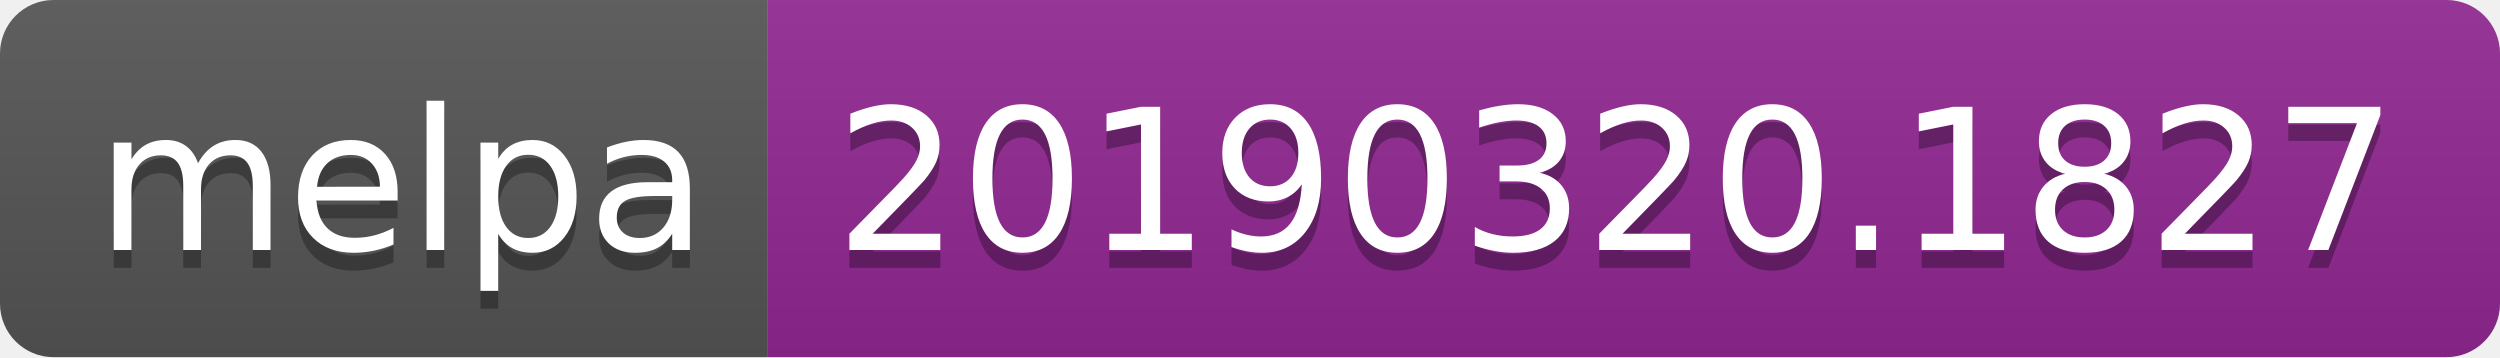
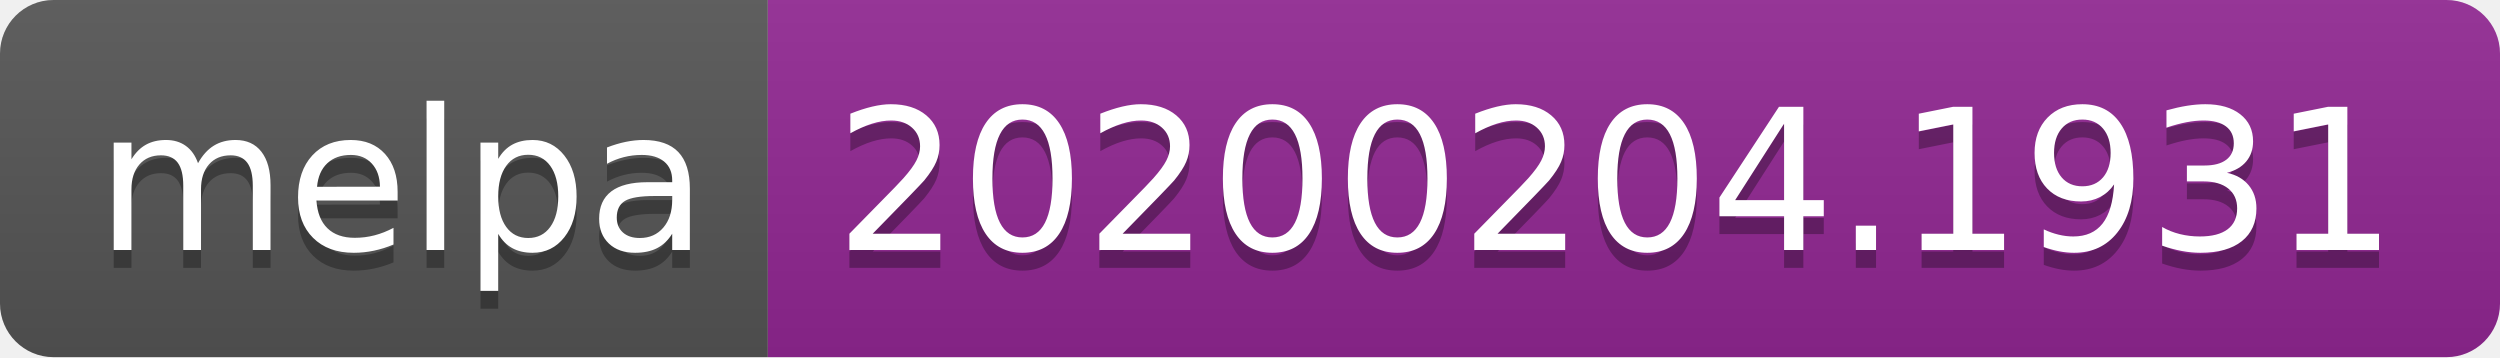
<svg xmlns="http://www.w3.org/2000/svg" width="140" height="20">
  <linearGradient id="b" x2="0" y2="100%">
    <stop offset="0" stop-color="#bbb" stop-opacity=".1" />
    <stop offset="1" stop-opacity=".1" />
  </linearGradient>
  <clipPath id="a">
    <rect width="140" height="20" rx="3" fill="#fff" />
  </clipPath>
  <g clip-path="url(#a)">
    <path fill="#555" d="M0 0h43v20H0z" />
    <path fill="#922793" d="M43 0h97v20H43z" />
    <path fill="url(#b)" d="M0 0h140v20H0z" />
  </g>
  <g fill="#fff" text-anchor="middle" font-family="DejaVu Sans,Verdana,Geneva,sans-serif" font-size="110">
    <text x="225" y="150" fill="#010101" fill-opacity=".3" transform="scale(.1)" textLength="330">melpa</text>
    <text x="225" y="140" transform="scale(.1)" textLength="330">melpa</text>
-     <text x="905" y="150" fill="#010101" fill-opacity=".3" transform="scale(.1)" textLength="870">20190320.1827</text>
-     <text x="905" y="140" transform="scale(.1)" textLength="870">20190320.1827</text>
+     <text x="905" y="150" fill="#010101" fill-opacity=".3" transform="scale(.1)" textLength="870">20200204.1931</text>
+     <text x="905" y="140" transform="scale(.1)" textLength="870">20200204.1931</text>
  </g>
</svg>
